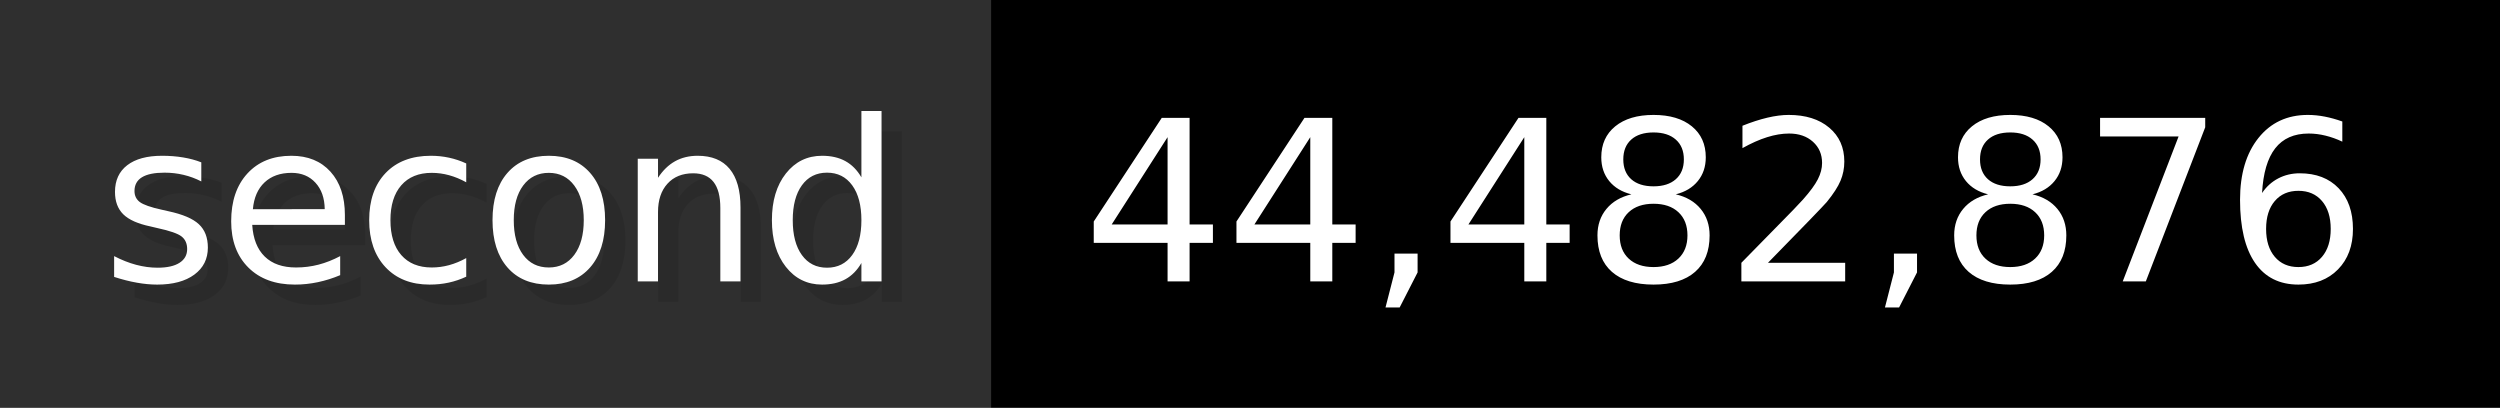
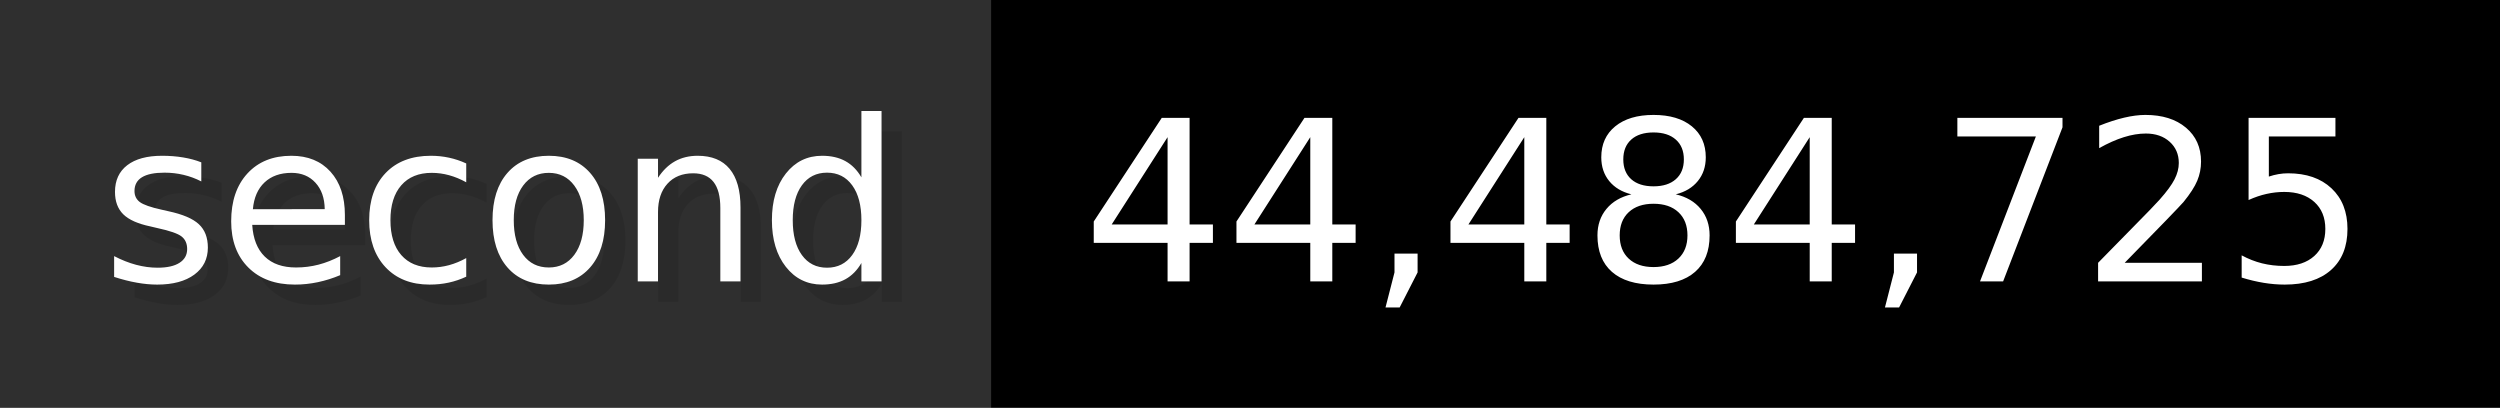
- <svg xmlns="http://www.w3.org/2000/svg" width="122.6" height="20" viewBox="0 0 1226 200" role="img" aria-label="second: 44,482,876">
+ <svg xmlns="http://www.w3.org/2000/svg" width="122.6" height="20" viewBox="0 0 1226 200" role="img" aria-label="second: 44,484,725">
  <g>
    <rect fill="#2F2F2F" width="486" height="200" />
    <rect fill="#" x="486" width="740" height="200" />
  </g>
  <g aria-hidden="true" fill="#fff" text-anchor="start" font-family="Verdana,DejaVu Sans,sans-serif" font-size="110">
    <text x="60" y="148" textLength="386" fill="#000" opacity="0.1">second</text>
    <text x="50" y="138" textLength="386">second</text>
-     <text x="541" y="148" textLength="640" fill="#000" opacity="0.1">44,482,876</text>
-     <text x="531" y="138" textLength="640">44,482,876</text>
+     <text x="541" y="148" textLength="640" fill="#000" opacity="0.1">44,484,725</text>
+     <text x="531" y="138" textLength="640">44,484,725</text>
  </g>
</svg>
